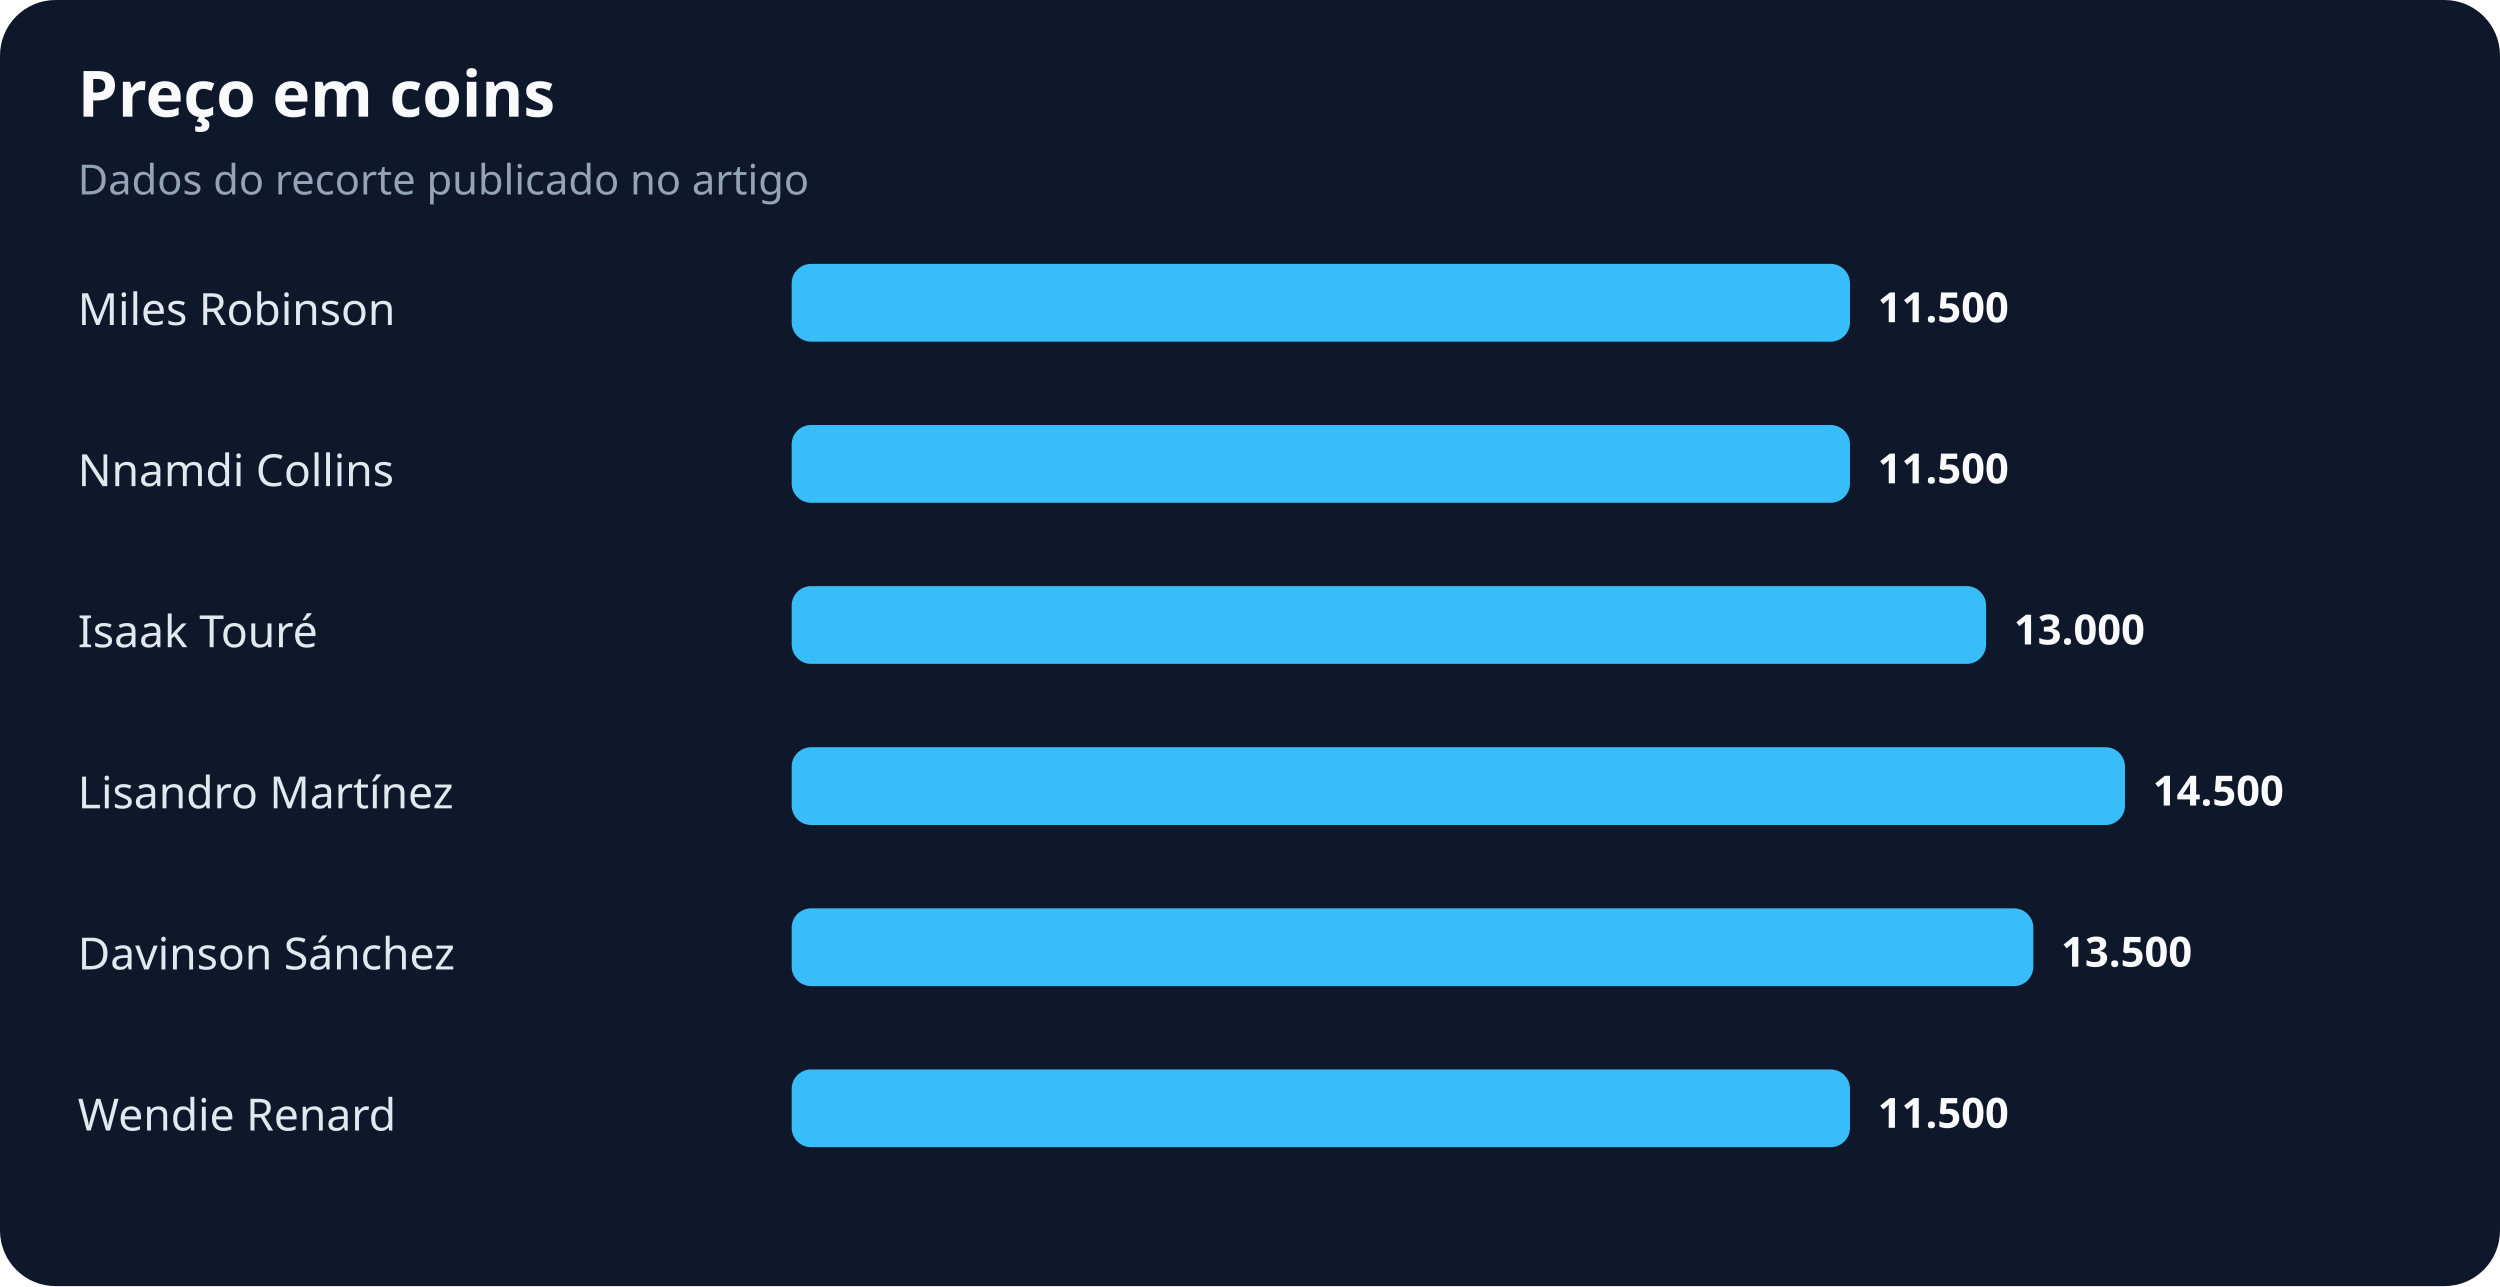
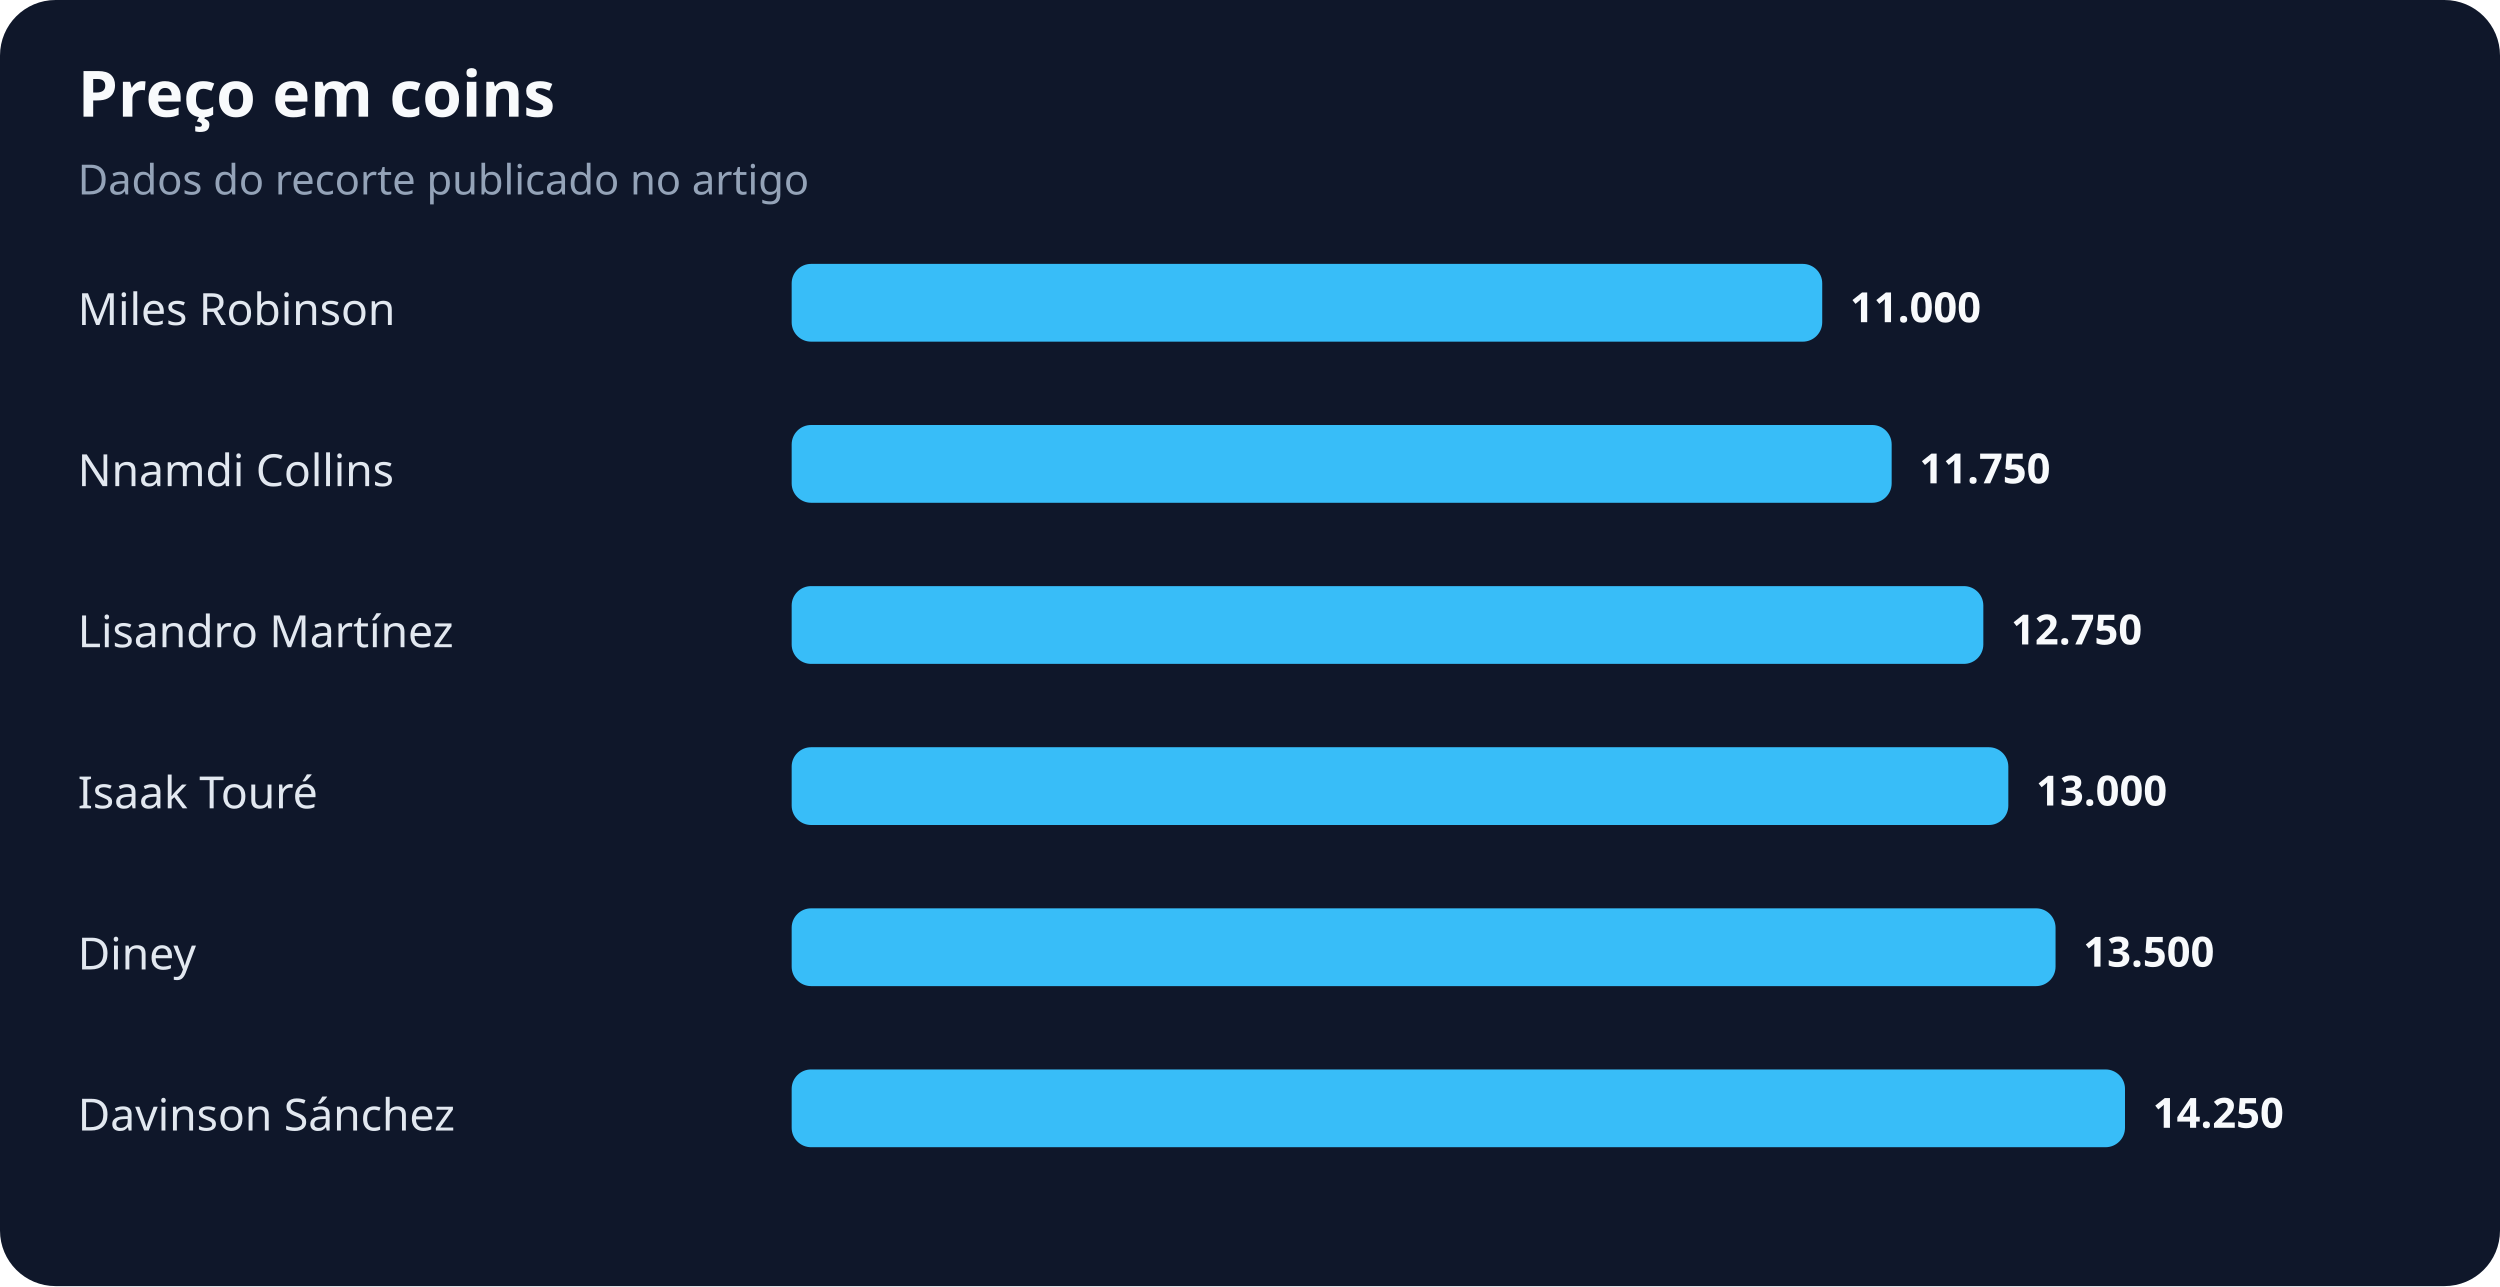
<svg xmlns="http://www.w3.org/2000/svg" width="900" height="463" viewBox="0 0 900 463" role="img" aria-labelledby="title desc">
  <rect width="100%" height="100%" rx="20" fill="#0f172a" />
  <text x="28" y="42" fill="#f8fafc" font-family="system-ui,sans-serif" font-size="23" font-weight="700">Preço em coins</text>
  <text x="28" y="70" fill="#94a3b8" font-family="system-ui,sans-serif" font-size="15">Dados do recorte publicado no artigo</text>
  <text x="28" y="117" fill="#e2e8f0" font-family="system-ui,sans-serif" font-size="16">Miles Robinson</text>
-   <rect x="285" y="95" width="381" height="28" rx="7" fill="#38bdf8" />
-   <text x="676" y="116" fill="#f8fafc" font-family="system-ui,sans-serif" font-size="15" font-weight="700">11.500</text>
+   <rect x="285" y="95" width="371" height="28" rx="7" fill="#38bdf8" />
+   <text x="666" y="116" fill="#f8fafc" font-family="system-ui,sans-serif" font-size="15" font-weight="700">11.000</text>
  <text x="28" y="175" fill="#e2e8f0" font-family="system-ui,sans-serif" font-size="16">Nnamdi Collins</text>
-   <rect x="285" y="153" width="381" height="28" rx="7" fill="#38bdf8" />
-   <text x="676" y="174" fill="#f8fafc" font-family="system-ui,sans-serif" font-size="15" font-weight="700">11.500</text>
-   <text x="28" y="233" fill="#e2e8f0" font-family="system-ui,sans-serif" font-size="16">Isaak Touré</text>
-   <rect x="285" y="211" width="430" height="28" rx="7" fill="#38bdf8" />
-   <text x="725" y="232" fill="#f8fafc" font-family="system-ui,sans-serif" font-size="15" font-weight="700">13.000</text>
-   <text x="28" y="291" fill="#e2e8f0" font-family="system-ui,sans-serif" font-size="16">Lisandro Martínez</text>
-   <rect x="285" y="269" width="480" height="28" rx="7" fill="#38bdf8" />
-   <text x="775" y="290" fill="#f8fafc" font-family="system-ui,sans-serif" font-size="15" font-weight="700">14.500</text>
-   <text x="28" y="349" fill="#e2e8f0" font-family="system-ui,sans-serif" font-size="16">Davinson Sánchez</text>
-   <rect x="285" y="327" width="447" height="28" rx="7" fill="#38bdf8" />
-   <text x="742" y="348" fill="#f8fafc" font-family="system-ui,sans-serif" font-size="15" font-weight="700">13.500</text>
-   <text x="28" y="407" fill="#e2e8f0" font-family="system-ui,sans-serif" font-size="16">Wendie Renard</text>
-   <rect x="285" y="385" width="381" height="28" rx="7" fill="#38bdf8" />
-   <text x="676" y="406" fill="#f8fafc" font-family="system-ui,sans-serif" font-size="15" font-weight="700">11.500</text>
+   <rect x="285" y="153" width="396" height="28" rx="7" fill="#38bdf8" />
+   <text x="691" y="174" fill="#f8fafc" font-family="system-ui,sans-serif" font-size="15" font-weight="700">11.750</text>
+   <text x="28" y="233" fill="#e2e8f0" font-family="system-ui,sans-serif" font-size="16">Lisandro Martínez</text>
+   <rect x="285" y="211" width="429" height="28" rx="7" fill="#38bdf8" />
+   <text x="724" y="232" fill="#f8fafc" font-family="system-ui,sans-serif" font-size="15" font-weight="700">12.750</text>
+   <text x="28" y="291" fill="#e2e8f0" font-family="system-ui,sans-serif" font-size="16">Isaak Touré</text>
+   <rect x="285" y="269" width="438" height="28" rx="7" fill="#38bdf8" />
+   <text x="733" y="290" fill="#f8fafc" font-family="system-ui,sans-serif" font-size="15" font-weight="700">13.000</text>
+   <text x="28" y="349" fill="#e2e8f0" font-family="system-ui,sans-serif" font-size="16">Diney</text>
+   <rect x="285" y="327" width="455" height="28" rx="7" fill="#38bdf8" />
+   <text x="750" y="348" fill="#f8fafc" font-family="system-ui,sans-serif" font-size="15" font-weight="700">13.500</text>
+   <text x="28" y="407" fill="#e2e8f0" font-family="system-ui,sans-serif" font-size="16">Davinson Sánchez</text>
+   <rect x="285" y="385" width="480" height="28" rx="7" fill="#38bdf8" />
+   <text x="775" y="406" fill="#f8fafc" font-family="system-ui,sans-serif" font-size="15" font-weight="700">14.250</text>
</svg>
